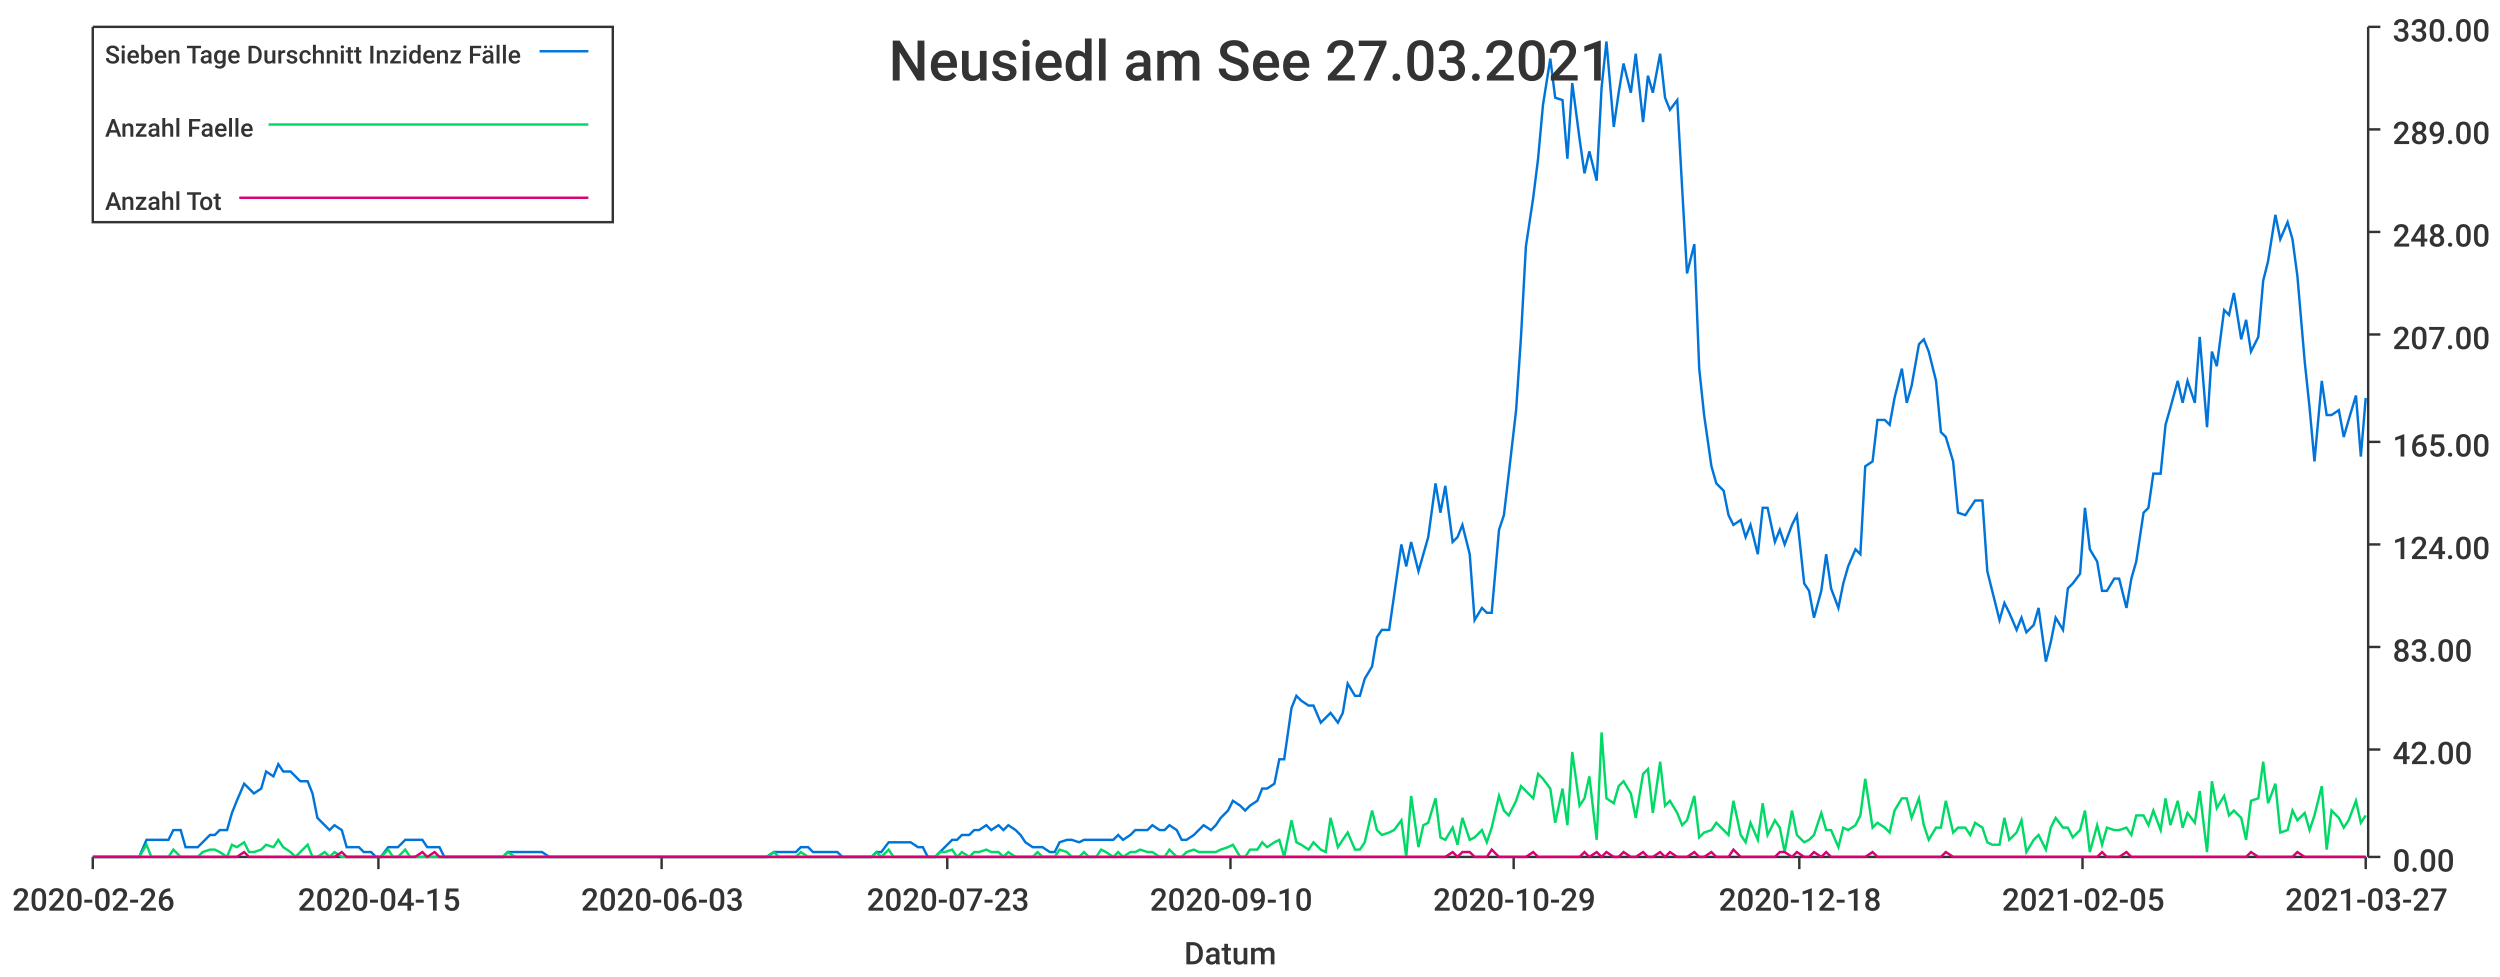
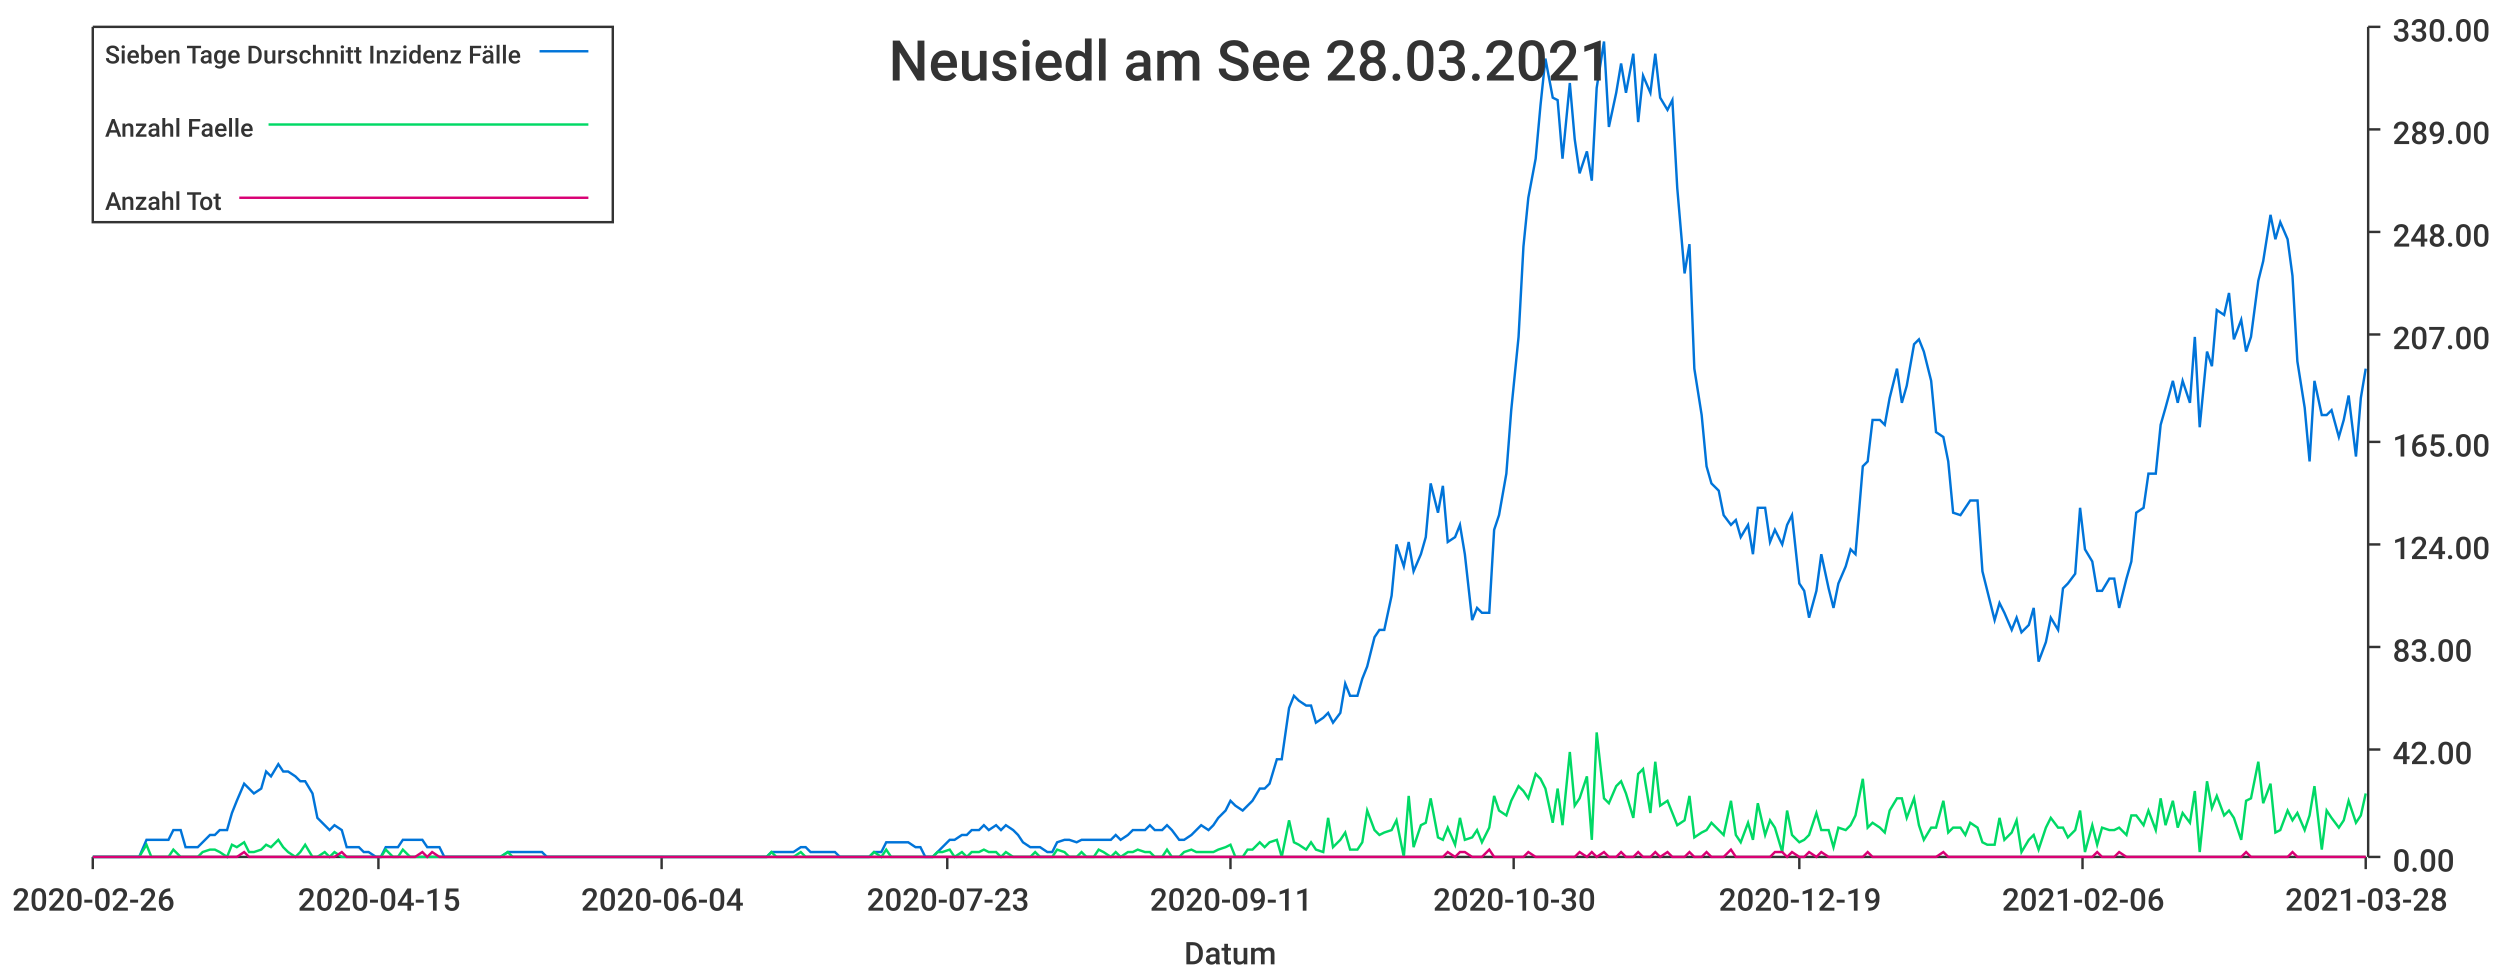
<svg xmlns="http://www.w3.org/2000/svg" width="1024" height="400">\n<path d="M 0 0 L 1024 0 L 1024 400 L 0 400 L 0 0" style="stroke-width:0;stroke:rgba(255,255,255,1.0);fill:rgba(255,255,255,1.0)" />
  <path d="M 38 11 L 969 11 L 969 351 L 38 351 L 38 11" style="stroke-width:0;stroke:rgba(255,255,255,1.0);fill:rgba(255,255,255,1.0)" />
  <path d="M 38 351 L 969 351" style="stroke-width:1;stroke:rgba(51,51,51,1.0);fill:none" />
  <path d="M 38 351 L 38 356" style="stroke-width:1;stroke:rgba(51,51,51,1.0);fill:none" />
  <text x="5" y="373" style="stroke-width:0;stroke:none;fill:rgba(51,51,51,1.0);font-size:12.8px;font-family:'Roboto Medium',sans-serif">2020-02-26</text>
  <path d="M 155 351 L 155 356" style="stroke-width:1;stroke:rgba(51,51,51,1.0);fill:none" />
  <text x="122" y="373" style="stroke-width:0;stroke:none;fill:rgba(51,51,51,1.0);font-size:12.8px;font-family:'Roboto Medium',sans-serif">2020-04-15</text>
  <path d="M 271 351 L 271 356" style="stroke-width:1;stroke:rgba(51,51,51,1.0);fill:none" />
-   <text x="238" y="373" style="stroke-width:0;stroke:none;fill:rgba(51,51,51,1.0);font-size:12.8px;font-family:'Roboto Medium',sans-serif">2020-06-03</text>
+   <text x="238" y="373" style="stroke-width:0;stroke:none;fill:rgba(51,51,51,1.0);font-size:12.8px;font-family:'Roboto Medium',sans-serif">2020-06-04</text>
  <path d="M 388 351 L 388 356" style="stroke-width:1;stroke:rgba(51,51,51,1.0);fill:none" />
  <text x="355" y="373" style="stroke-width:0;stroke:none;fill:rgba(51,51,51,1.0);font-size:12.8px;font-family:'Roboto Medium',sans-serif">2020-07-23</text>
  <path d="M 504 351 L 504 356" style="stroke-width:1;stroke:rgba(51,51,51,1.0);fill:none" />
-   <text x="471" y="373" style="stroke-width:0;stroke:none;fill:rgba(51,51,51,1.0);font-size:12.8px;font-family:'Roboto Medium',sans-serif">2020-09-10</text>
+   <text x="471" y="373" style="stroke-width:0;stroke:none;fill:rgba(51,51,51,1.0);font-size:12.8px;font-family:'Roboto Medium',sans-serif">2020-09-11</text>
  <path d="M 620 351 L 620 356" style="stroke-width:1;stroke:rgba(51,51,51,1.0);fill:none" />
-   <text x="587" y="373" style="stroke-width:0;stroke:none;fill:rgba(51,51,51,1.0);font-size:12.8px;font-family:'Roboto Medium',sans-serif">2020-10-29</text>
+   <text x="587" y="373" style="stroke-width:0;stroke:none;fill:rgba(51,51,51,1.0);font-size:12.8px;font-family:'Roboto Medium',sans-serif">2020-10-30</text>
  <path d="M 737 351 L 737 356" style="stroke-width:1;stroke:rgba(51,51,51,1.0);fill:none" />
-   <text x="704" y="373" style="stroke-width:0;stroke:none;fill:rgba(51,51,51,1.0);font-size:12.8px;font-family:'Roboto Medium',sans-serif">2020-12-18</text>
+   <text x="704" y="373" style="stroke-width:0;stroke:none;fill:rgba(51,51,51,1.0);font-size:12.8px;font-family:'Roboto Medium',sans-serif">2020-12-19</text>
  <path d="M 853 351 L 853 356" style="stroke-width:1;stroke:rgba(51,51,51,1.0);fill:none" />
-   <text x="820" y="373" style="stroke-width:0;stroke:none;fill:rgba(51,51,51,1.0);font-size:12.8px;font-family:'Roboto Medium',sans-serif">2021-02-05</text>
+   <text x="820" y="373" style="stroke-width:0;stroke:none;fill:rgba(51,51,51,1.0);font-size:12.8px;font-family:'Roboto Medium',sans-serif">2021-02-06</text>
  <path d="M 969 351 L 969 356" style="stroke-width:1;stroke:rgba(51,51,51,1.0);fill:none" />
-   <text x="936" y="373" style="stroke-width:0;stroke:none;fill:rgba(51,51,51,1.0);font-size:12.8px;font-family:'Roboto Medium',sans-serif">2021-03-27</text>
+   <text x="936" y="373" style="stroke-width:0;stroke:none;fill:rgba(51,51,51,1.0);font-size:12.8px;font-family:'Roboto Medium',sans-serif">2021-03-28</text>
  <text x="485" y="395" style="stroke-width:0;stroke:none;fill:rgba(51,51,51,1.0);font-size:12.8px;font-family:'Roboto Medium',sans-serif">Datum</text>
  <path d="M 970 351 L 970 11" style="stroke-width:1;stroke:rgba(51,51,51,1.0);fill:none" />
  <path d="M 970 351 L 975 351" style="stroke-width:1;stroke:rgba(51,51,51,1.0);fill:none" />
  <text x="980" y="357" style="stroke-width:0;stroke:none;fill:rgba(51,51,51,1.0);font-size:12.8px;font-family:'Roboto Medium',sans-serif">0.00</text>
  <path d="M 970 307 L 975 307" style="stroke-width:1;stroke:rgba(51,51,51,1.0);fill:none" />
  <text x="980" y="313" style="stroke-width:0;stroke:none;fill:rgba(51,51,51,1.0);font-size:12.8px;font-family:'Roboto Medium',sans-serif">42.00</text>
  <path d="M 970 265 L 975 265" style="stroke-width:1;stroke:rgba(51,51,51,1.0);fill:none" />
  <text x="980" y="271" style="stroke-width:0;stroke:none;fill:rgba(51,51,51,1.0);font-size:12.8px;font-family:'Roboto Medium',sans-serif">83.00</text>
  <path d="M 970 223 L 975 223" style="stroke-width:1;stroke:rgba(51,51,51,1.0);fill:none" />
  <text x="980" y="229" style="stroke-width:0;stroke:none;fill:rgba(51,51,51,1.0);font-size:12.8px;font-family:'Roboto Medium',sans-serif">124.00</text>
  <path d="M 970 181 L 975 181" style="stroke-width:1;stroke:rgba(51,51,51,1.0);fill:none" />
  <text x="980" y="187" style="stroke-width:0;stroke:none;fill:rgba(51,51,51,1.0);font-size:12.8px;font-family:'Roboto Medium',sans-serif">165.00</text>
  <path d="M 970 137 L 975 137" style="stroke-width:1;stroke:rgba(51,51,51,1.0);fill:none" />
  <text x="980" y="143" style="stroke-width:0;stroke:none;fill:rgba(51,51,51,1.0);font-size:12.8px;font-family:'Roboto Medium',sans-serif">207.00</text>
  <path d="M 970 95 L 975 95" style="stroke-width:1;stroke:rgba(51,51,51,1.0);fill:none" />
  <text x="980" y="101" style="stroke-width:0;stroke:none;fill:rgba(51,51,51,1.0);font-size:12.8px;font-family:'Roboto Medium',sans-serif">248.00</text>
  <path d="M 970 53 L 975 53" style="stroke-width:1;stroke:rgba(51,51,51,1.0);fill:none" />
  <text x="980" y="59" style="stroke-width:0;stroke:none;fill:rgba(51,51,51,1.0);font-size:12.8px;font-family:'Roboto Medium',sans-serif">289.00</text>
  <path d="M 970 11 L 975 11" style="stroke-width:1;stroke:rgba(51,51,51,1.0);fill:none" />
  <text x="980" y="17" style="stroke-width:0;stroke:none;fill:rgba(51,51,51,1.0);font-size:12.8px;font-family:'Roboto Medium',sans-serif">330.00</text>
-   <path d="M 38 351 L 41 351 L 43 351 L 46 351 L 48 351 L 50 351 L 53 351 L 55 351 L 57 351 L 60 344 L 62 344 L 64 344 L 67 344 L 69 344 L 71 340 L 74 340 L 76 347 L 79 347 L 81 347 L 83 345 L 86 342 L 88 342 L 90 340 L 93 340 L 95 333 L 97 328 L 100 321 L 102 323 L 104 325 L 107 323 L 109 316 L 112 318 L 114 313 L 116 316 L 119 316 L 121 318 L 123 320 L 126 320 L 128 325 L 130 335 L 133 338 L 135 340 L 137 338 L 140 340 L 142 347 L 145 347 L 147 347 L 149 349 L 152 349 L 154 351 L 156 351 L 159 347 L 161 347 L 163 347 L 166 344 L 168 344 L 170 344 L 173 344 L 175 347 L 178 347 L 180 347 L 182 351 L 185 351 L 187 351 L 189 351 L 192 351 L 194 351 L 196 351 L 199 351 L 201 351 L 203 351 L 206 351 L 208 349 L 211 349 L 213 349 L 215 349 L 218 349 L 220 349 L 222 349 L 225 351 L 227 351 L 229 351 L 232 351 L 234 351 L 236 351 L 239 351 L 241 351 L 244 351 L 246 351 L 248 351 L 251 351 L 253 351 L 255 351 L 258 351 L 260 351 L 262 351 L 265 351 L 267 351 L 269 351 L 272 351 L 274 351 L 277 351 L 279 351 L 281 351 L 284 351 L 286 351 L 288 351 L 291 351 L 293 351 L 295 351 L 298 351 L 300 351 L 302 351 L 305 351 L 307 351 L 310 351 L 312 351 L 314 351 L 317 349 L 319 349 L 321 349 L 324 349 L 326 349 L 328 347 L 331 347 L 333 349 L 335 349 L 338 349 L 340 349 L 343 349 L 345 351 L 347 351 L 350 351 L 352 351 L 354 351 L 357 351 L 359 349 L 361 349 L 364 345 L 366 345 L 368 345 L 371 345 L 373 345 L 376 347 L 378 347 L 380 351 L 383 351 L 385 349 L 387 347 L 390 344 L 392 344 L 394 342 L 397 342 L 399 340 L 401 340 L 404 338 L 406 340 L 409 338 L 411 340 L 413 338 L 416 340 L 418 342 L 420 345 L 423 347 L 425 347 L 427 347 L 430 349 L 432 349 L 434 345 L 437 344 L 439 344 L 442 345 L 444 344 L 446 344 L 449 344 L 451 344 L 453 344 L 456 344 L 458 342 L 460 344 L 463 342 L 465 340 L 467 340 L 470 340 L 472 338 L 475 340 L 477 340 L 479 338 L 482 340 L 484 344 L 486 344 L 489 342 L 491 340 L 493 338 L 496 340 L 498 338 L 500 335 L 503 332 L 505 328 L 508 330 L 510 332 L 512 330 L 515 328 L 517 323 L 519 323 L 522 321 L 524 311 L 526 311 L 529 290 L 531 285 L 533 287 L 536 289 L 538 289 L 541 296 L 543 294 L 545 292 L 548 296 L 550 292 L 552 280 L 555 285 L 557 285 L 559 278 L 562 273 L 564 261 L 566 258 L 569 258 L 571 244 L 574 223 L 576 232 L 578 222 L 581 234 L 583 227 L 585 220 L 588 198 L 590 210 L 592 199 L 595 222 L 597 220 L 599 215 L 602 227 L 604 254 L 607 249 L 609 251 L 611 251 L 614 217 L 616 211 L 618 194 L 621 168 L 623 138 L 625 101 L 628 81 L 630 65 L 632 43 L 635 24 L 637 40 L 640 41 L 642 65 L 644 34 L 647 57 L 649 71 L 651 62 L 654 74 L 656 36 L 658 17 L 661 52 L 663 38 L 665 26 L 668 38 L 670 22 L 673 50 L 675 31 L 677 38 L 680 22 L 682 40 L 684 45 L 687 41 L 689 77 L 691 112 L 694 100 L 696 151 L 698 170 L 701 191 L 703 198 L 706 201 L 708 211 L 710 215 L 713 213 L 715 220 L 717 215 L 720 227 L 722 208 L 724 208 L 727 222 L 729 217 L 731 223 L 734 215 L 736 211 L 739 239 L 741 242 L 743 253 L 746 242 L 748 227 L 750 241 L 753 249 L 755 239 L 757 232 L 760 225 L 762 227 L 764 191 L 767 189 L 769 172 L 772 172 L 774 174 L 776 163 L 779 151 L 781 165 L 783 158 L 786 141 L 788 139 L 790 144 L 793 156 L 795 177 L 797 179 L 800 189 L 802 210 L 805 211 L 807 208 L 809 205 L 812 205 L 814 234 L 816 242 L 819 254 L 821 247 L 823 251 L 826 258 L 828 253 L 830 259 L 833 256 L 835 249 L 838 271 L 840 263 L 842 253 L 845 258 L 847 241 L 849 239 L 852 235 L 854 208 L 856 225 L 859 230 L 861 242 L 863 242 L 866 237 L 868 237 L 871 249 L 873 237 L 875 230 L 878 210 L 880 208 L 882 194 L 885 194 L 887 174 L 889 167 L 892 156 L 894 165 L 896 156 L 899 165 L 901 138 L 904 175 L 906 144 L 908 150 L 911 127 L 913 129 L 915 120 L 918 139 L 920 131 L 922 144 L 925 138 L 927 115 L 929 107 L 932 88 L 934 98 L 937 91 L 939 98 L 941 113 L 944 148 L 946 167 L 948 189 L 951 156 L 953 170 L 955 170 L 958 168 L 960 179 L 962 172 L 965 162 L 967 187 L 969 163" style="stroke-width:1;stroke:rgba(0,116,217,1.0);fill:none" />
-   <path d="M 38 351 L 41 351 L 43 351 L 46 351 L 48 351 L 50 351 L 53 351 L 55 351 L 57 351 L 60 346 L 62 351 L 64 351 L 67 351 L 69 351 L 71 348 L 74 351 L 76 351 L 79 351 L 81 351 L 83 349 L 86 348 L 88 348 L 90 349 L 93 351 L 95 346 L 97 347 L 100 345 L 102 349 L 104 349 L 107 348 L 109 346 L 112 347 L 114 344 L 116 347 L 119 349 L 121 351 L 123 349 L 126 346 L 128 351 L 130 351 L 133 349 L 135 351 L 137 349 L 140 351 L 142 351 L 145 351 L 147 351 L 149 351 L 152 351 L 154 351 L 156 351 L 159 348 L 161 351 L 163 351 L 166 348 L 168 351 L 170 351 L 173 351 L 175 351 L 178 351 L 180 351 L 182 351 L 185 351 L 187 351 L 189 351 L 192 351 L 194 351 L 196 351 L 199 351 L 201 351 L 203 351 L 206 351 L 208 349 L 211 351 L 213 351 L 215 351 L 218 351 L 220 351 L 222 351 L 225 351 L 227 351 L 229 351 L 232 351 L 234 351 L 236 351 L 239 351 L 241 351 L 244 351 L 246 351 L 248 351 L 251 351 L 253 351 L 255 351 L 258 351 L 260 351 L 262 351 L 265 351 L 267 351 L 269 351 L 272 351 L 274 351 L 277 351 L 279 351 L 281 351 L 284 351 L 286 351 L 288 351 L 291 351 L 293 351 L 295 351 L 298 351 L 300 351 L 302 351 L 305 351 L 307 351 L 310 351 L 312 351 L 314 351 L 317 349 L 319 351 L 321 351 L 324 351 L 326 351 L 328 349 L 331 351 L 333 351 L 335 351 L 338 351 L 340 351 L 343 351 L 345 351 L 347 351 L 350 351 L 352 351 L 354 351 L 357 351 L 359 349 L 361 351 L 364 348 L 366 351 L 368 351 L 371 351 L 373 351 L 376 351 L 378 351 L 380 351 L 383 351 L 385 349 L 387 349 L 390 348 L 392 351 L 394 349 L 397 351 L 399 349 L 401 349 L 404 348 L 406 349 L 409 349 L 411 351 L 413 349 L 416 351 L 418 351 L 420 351 L 423 351 L 425 349 L 427 351 L 430 351 L 432 351 L 434 348 L 437 349 L 439 351 L 442 351 L 444 349 L 446 351 L 449 351 L 451 348 L 453 349 L 456 351 L 458 349 L 460 351 L 463 349 L 465 349 L 467 348 L 470 349 L 472 349 L 475 351 L 477 351 L 479 348 L 482 351 L 484 351 L 486 349 L 489 348 L 491 349 L 493 349 L 496 349 L 498 349 L 500 348 L 503 347 L 505 346 L 508 351 L 510 351 L 512 348 L 515 348 L 517 345 L 519 347 L 522 345 L 524 344 L 526 351 L 529 336 L 531 345 L 533 346 L 536 348 L 538 345 L 541 348 L 543 349 L 545 335 L 548 347 L 550 344 L 552 341 L 555 348 L 557 348 L 559 345 L 562 332 L 564 340 L 566 342 L 569 341 L 571 340 L 574 336 L 576 351 L 578 326 L 581 347 L 583 338 L 585 337 L 588 327 L 590 343 L 592 344 L 595 339 L 597 346 L 599 335 L 602 344 L 604 343 L 607 340 L 609 345 L 611 339 L 614 326 L 616 332 L 618 334 L 621 328 L 623 322 L 625 324 L 628 327 L 630 317 L 632 319 L 635 323 L 637 337 L 640 323 L 642 338 L 644 308 L 647 330 L 649 327 L 651 318 L 654 344 L 656 300 L 658 327 L 661 329 L 663 322 L 665 320 L 668 325 L 670 335 L 673 317 L 675 315 L 677 333 L 680 312 L 682 330 L 684 328 L 687 333 L 689 338 L 691 336 L 694 326 L 696 343 L 698 341 L 701 340 L 703 337 L 706 340 L 708 342 L 710 328 L 713 342 L 715 345 L 717 337 L 720 344 L 722 329 L 724 342 L 727 336 L 729 339 L 731 349 L 734 332 L 736 342 L 739 345 L 741 344 L 743 342 L 746 333 L 748 340 L 750 340 L 753 347 L 755 339 L 757 340 L 760 338 L 762 334 L 764 319 L 767 339 L 769 337 L 772 339 L 774 341 L 776 332 L 779 327 L 781 327 L 783 335 L 786 327 L 788 338 L 790 344 L 793 339 L 795 339 L 797 328 L 800 341 L 802 339 L 805 339 L 807 342 L 809 337 L 812 339 L 814 345 L 816 346 L 819 346 L 821 335 L 823 344 L 826 341 L 828 336 L 830 349 L 833 344 L 835 342 L 838 348 L 840 339 L 842 335 L 845 339 L 847 339 L 849 343 L 852 340 L 854 332 L 856 349 L 859 338 L 861 346 L 863 339 L 866 340 L 868 340 L 871 339 L 873 342 L 875 334 L 878 334 L 880 338 L 882 332 L 885 340 L 887 327 L 889 338 L 892 328 L 894 339 L 896 333 L 899 337 L 901 324 L 904 349 L 906 320 L 908 331 L 911 326 L 913 334 L 915 332 L 918 335 L 920 344 L 922 328 L 925 327 L 927 312 L 929 329 L 932 321 L 934 341 L 937 340 L 939 332 L 941 336 L 944 333 L 946 340 L 948 334 L 951 322 L 953 348 L 955 332 L 958 335 L 960 339 L 962 336 L 965 328 L 967 337 L 969 334" style="stroke-width:1;stroke:rgba(0,217,101,1.0);fill:none" />
-   <path d="M 38 351 L 41 351 L 43 351 L 46 351 L 48 351 L 50 351 L 53 351 L 55 351 L 57 351 L 60 351 L 62 351 L 64 351 L 67 351 L 69 351 L 71 351 L 74 351 L 76 351 L 79 351 L 81 351 L 83 351 L 86 351 L 88 351 L 90 351 L 93 351 L 95 351 L 97 351 L 100 349 L 102 351 L 104 351 L 107 351 L 109 351 L 112 351 L 114 351 L 116 351 L 119 351 L 121 351 L 123 351 L 126 351 L 128 351 L 130 351 L 133 351 L 135 351 L 137 351 L 140 349 L 142 351 L 145 351 L 147 351 L 149 351 L 152 351 L 154 351 L 156 351 L 159 351 L 161 351 L 163 351 L 166 351 L 168 351 L 170 351 L 173 349 L 175 351 L 178 349 L 180 351 L 182 351 L 185 351 L 187 351 L 189 351 L 192 351 L 194 351 L 196 351 L 199 351 L 201 351 L 203 351 L 206 351 L 208 351 L 211 351 L 213 351 L 215 351 L 218 351 L 220 351 L 222 351 L 225 351 L 227 351 L 229 351 L 232 351 L 234 351 L 236 351 L 239 351 L 241 351 L 244 351 L 246 351 L 248 351 L 251 351 L 253 351 L 255 351 L 258 351 L 260 351 L 262 351 L 265 351 L 267 351 L 269 351 L 272 351 L 274 351 L 277 351 L 279 351 L 281 351 L 284 351 L 286 351 L 288 351 L 291 351 L 293 351 L 295 351 L 298 351 L 300 351 L 302 351 L 305 351 L 307 351 L 310 351 L 312 351 L 314 351 L 317 351 L 319 351 L 321 351 L 324 351 L 326 351 L 328 351 L 331 351 L 333 351 L 335 351 L 338 351 L 340 351 L 343 351 L 345 351 L 347 351 L 350 351 L 352 351 L 354 351 L 357 351 L 359 351 L 361 351 L 364 351 L 366 351 L 368 351 L 371 351 L 373 351 L 376 351 L 378 351 L 380 351 L 383 351 L 385 351 L 387 351 L 390 351 L 392 351 L 394 351 L 397 351 L 399 351 L 401 351 L 404 351 L 406 351 L 409 351 L 411 351 L 413 351 L 416 351 L 418 351 L 420 351 L 423 351 L 425 351 L 427 351 L 430 351 L 432 351 L 434 351 L 437 351 L 439 351 L 442 351 L 444 351 L 446 351 L 449 351 L 451 351 L 453 351 L 456 351 L 458 351 L 460 351 L 463 351 L 465 351 L 467 351 L 470 351 L 472 351 L 475 351 L 477 351 L 479 351 L 482 351 L 484 351 L 486 351 L 489 351 L 491 351 L 493 351 L 496 351 L 498 351 L 500 351 L 503 351 L 505 351 L 508 351 L 510 351 L 512 351 L 515 351 L 517 351 L 519 351 L 522 351 L 524 351 L 526 351 L 529 351 L 531 351 L 533 351 L 536 351 L 538 351 L 541 351 L 543 351 L 545 351 L 548 351 L 550 351 L 552 351 L 555 351 L 557 351 L 559 351 L 562 351 L 564 351 L 566 351 L 569 351 L 571 351 L 574 351 L 576 351 L 578 351 L 581 351 L 583 351 L 585 351 L 588 351 L 590 351 L 592 351 L 595 349 L 597 351 L 599 349 L 602 349 L 604 351 L 607 351 L 609 351 L 611 348 L 614 351 L 616 351 L 618 351 L 621 351 L 623 351 L 625 351 L 628 349 L 630 351 L 632 351 L 635 351 L 637 351 L 640 351 L 642 351 L 644 351 L 647 351 L 649 349 L 651 351 L 654 349 L 656 351 L 658 349 L 661 351 L 663 351 L 665 349 L 668 351 L 670 351 L 673 349 L 675 351 L 677 351 L 680 349 L 682 351 L 684 349 L 687 351 L 689 351 L 691 351 L 694 349 L 696 351 L 698 351 L 701 349 L 703 351 L 706 351 L 708 351 L 710 348 L 713 351 L 715 351 L 717 351 L 720 351 L 722 351 L 724 351 L 727 351 L 729 349 L 731 349 L 734 351 L 736 349 L 739 351 L 741 351 L 743 349 L 746 351 L 748 349 L 750 351 L 753 351 L 755 351 L 757 351 L 760 351 L 762 351 L 764 351 L 767 349 L 769 351 L 772 351 L 774 351 L 776 351 L 779 351 L 781 351 L 783 351 L 786 351 L 788 351 L 790 351 L 793 351 L 795 351 L 797 349 L 800 351 L 802 351 L 805 351 L 807 351 L 809 351 L 812 351 L 814 351 L 816 351 L 819 351 L 821 351 L 823 351 L 826 351 L 828 351 L 830 351 L 833 351 L 835 351 L 838 351 L 840 351 L 842 351 L 845 351 L 847 351 L 849 351 L 852 351 L 854 351 L 856 351 L 859 351 L 861 349 L 863 351 L 866 351 L 868 351 L 871 349 L 873 351 L 875 351 L 878 351 L 880 351 L 882 351 L 885 351 L 887 351 L 889 351 L 892 351 L 894 351 L 896 351 L 899 351 L 901 351 L 904 351 L 906 351 L 908 351 L 911 351 L 913 351 L 915 351 L 918 351 L 920 351 L 922 349 L 925 351 L 927 351 L 929 351 L 932 351 L 934 351 L 937 351 L 939 351 L 941 349 L 944 351 L 946 351 L 948 351 L 951 351 L 953 351 L 955 351 L 958 351 L 960 351 L 962 351 L 965 351 L 967 351 L 969 351" style="stroke-width:1;stroke:rgba(217,0,116,1.0);fill:none" />
-   <text x="364" y="33" style="stroke-width:0;stroke:none;fill:rgba(51,51,51,1.0);font-size:23.0px;font-family:'Roboto Medium',sans-serif">Neusiedl am See 27.03.2021</text>
+   <path d="M 38 351 L 41 351 L 43 351 L 46 351 L 48 351 L 50 351 L 53 351 L 55 351 L 57 351 L 60 344 L 62 344 L 64 344 L 67 344 L 69 344 L 71 340 L 74 340 L 76 347 L 78 347 L 81 347 L 83 345 L 86 342 L 88 342 L 90 340 L 93 340 L 95 333 L 97 328 L 100 321 L 102 323 L 104 325 L 107 323 L 109 316 L 111 318 L 114 313 L 116 316 L 118 316 L 121 318 L 123 320 L 125 320 L 128 325 L 130 335 L 133 338 L 135 340 L 137 338 L 140 340 L 142 347 L 144 347 L 147 347 L 149 349 L 151 349 L 154 351 L 156 351 L 158 347 L 161 347 L 163 347 L 165 344 L 168 344 L 170 344 L 173 344 L 175 347 L 177 347 L 180 347 L 182 351 L 184 351 L 187 351 L 189 351 L 191 351 L 194 351 L 196 351 L 198 351 L 201 351 L 203 351 L 205 351 L 208 349 L 210 349 L 212 349 L 215 349 L 217 349 L 220 349 L 222 349 L 224 351 L 227 351 L 229 351 L 231 351 L 234 351 L 236 351 L 238 351 L 241 351 L 243 351 L 245 351 L 248 351 L 250 351 L 252 351 L 255 351 L 257 351 L 259 351 L 262 351 L 264 351 L 267 351 L 269 351 L 271 351 L 274 351 L 276 351 L 278 351 L 281 351 L 283 351 L 285 351 L 288 351 L 290 351 L 292 351 L 295 351 L 297 351 L 299 351 L 302 351 L 304 351 L 307 351 L 309 351 L 311 351 L 314 351 L 316 349 L 318 349 L 321 349 L 323 349 L 325 349 L 328 347 L 330 347 L 332 349 L 335 349 L 337 349 L 339 349 L 342 349 L 344 351 L 346 351 L 349 351 L 351 351 L 354 351 L 356 351 L 358 349 L 361 349 L 363 345 L 365 345 L 368 345 L 370 345 L 372 345 L 375 347 L 377 347 L 379 351 L 382 351 L 384 349 L 386 347 L 389 344 L 391 344 L 394 342 L 396 342 L 398 340 L 401 340 L 403 338 L 405 340 L 408 338 L 410 340 L 412 338 L 415 340 L 417 342 L 419 345 L 422 347 L 424 347 L 426 347 L 429 349 L 431 349 L 433 345 L 436 344 L 438 344 L 441 345 L 443 344 L 445 344 L 448 344 L 450 344 L 452 344 L 455 344 L 457 342 L 459 344 L 462 342 L 464 340 L 466 340 L 469 340 L 471 338 L 473 340 L 476 340 L 478 338 L 480 340 L 483 344 L 485 344 L 488 342 L 490 340 L 492 338 L 495 340 L 497 338 L 499 335 L 502 332 L 504 328 L 506 330 L 509 332 L 511 330 L 513 328 L 516 323 L 518 323 L 520 321 L 523 311 L 525 311 L 528 290 L 530 285 L 532 287 L 535 289 L 537 289 L 539 296 L 542 294 L 544 292 L 546 296 L 549 292 L 551 280 L 553 285 L 556 285 L 558 278 L 560 273 L 563 261 L 565 258 L 567 258 L 570 244 L 572 223 L 575 232 L 577 222 L 579 234 L 582 227 L 584 220 L 586 198 L 589 210 L 591 199 L 593 222 L 596 220 L 598 215 L 600 227 L 603 254 L 605 249 L 607 251 L 610 251 L 612 217 L 614 211 L 617 194 L 619 168 L 622 138 L 624 101 L 626 81 L 629 65 L 631 43 L 633 24 L 636 40 L 638 41 L 640 65 L 643 34 L 645 57 L 647 71 L 650 62 L 652 74 L 654 36 L 657 17 L 659 52 L 662 38 L 664 26 L 666 38 L 669 22 L 671 50 L 673 31 L 676 38 L 678 22 L 680 40 L 683 45 L 685 41 L 687 77 L 690 112 L 692 100 L 694 151 L 697 170 L 699 191 L 701 198 L 704 201 L 706 211 L 709 215 L 711 213 L 713 220 L 716 215 L 718 227 L 720 208 L 723 208 L 725 222 L 727 217 L 730 223 L 732 215 L 734 211 L 737 239 L 739 242 L 741 253 L 744 242 L 746 227 L 749 241 L 751 249 L 753 239 L 756 232 L 758 225 L 760 227 L 763 191 L 765 189 L 767 172 L 770 172 L 772 174 L 774 163 L 777 151 L 779 165 L 781 158 L 784 141 L 786 139 L 788 144 L 791 156 L 793 177 L 796 179 L 798 189 L 800 210 L 803 211 L 805 208 L 807 205 L 810 205 L 812 234 L 814 242 L 817 254 L 819 247 L 821 251 L 824 258 L 826 253 L 828 259 L 831 256 L 833 249 L 835 271 L 838 263 L 840 253 L 843 258 L 845 241 L 847 239 L 850 235 L 852 208 L 854 225 L 857 230 L 859 242 L 861 242 L 864 237 L 866 237 L 868 249 L 871 237 L 873 230 L 875 210 L 878 208 L 880 194 L 883 194 L 885 174 L 887 167 L 890 156 L 892 165 L 894 156 L 897 165 L 899 138 L 901 175 L 904 144 L 906 150 L 908 127 L 911 129 L 913 120 L 915 139 L 918 131 L 920 144 L 922 138 L 925 115 L 927 107 L 930 88 L 932 98 L 934 91 L 937 98 L 939 113 L 941 148 L 944 167 L 946 189 L 948 156 L 951 170 L 953 170 L 955 168 L 958 179 L 960 172 L 962 162 L 965 187 L 967 163 L 969 151" style="stroke-width:1;stroke:rgba(0,116,217,1.0);fill:none" />
+   <path d="M 38 351 L 41 351 L 43 351 L 46 351 L 48 351 L 50 351 L 53 351 L 55 351 L 57 351 L 60 346 L 62 351 L 64 351 L 67 351 L 69 351 L 71 348 L 74 351 L 76 351 L 78 351 L 81 351 L 83 349 L 86 348 L 88 348 L 90 349 L 93 351 L 95 346 L 97 347 L 100 345 L 102 349 L 104 349 L 107 348 L 109 346 L 111 347 L 114 344 L 116 347 L 118 349 L 121 351 L 123 349 L 125 346 L 128 351 L 130 351 L 133 349 L 135 351 L 137 349 L 140 351 L 142 351 L 144 351 L 147 351 L 149 351 L 151 351 L 154 351 L 156 351 L 158 348 L 161 351 L 163 351 L 165 348 L 168 351 L 170 351 L 173 351 L 175 351 L 177 351 L 180 351 L 182 351 L 184 351 L 187 351 L 189 351 L 191 351 L 194 351 L 196 351 L 198 351 L 201 351 L 203 351 L 205 351 L 208 349 L 210 351 L 212 351 L 215 351 L 217 351 L 220 351 L 222 351 L 224 351 L 227 351 L 229 351 L 231 351 L 234 351 L 236 351 L 238 351 L 241 351 L 243 351 L 245 351 L 248 351 L 250 351 L 252 351 L 255 351 L 257 351 L 259 351 L 262 351 L 264 351 L 267 351 L 269 351 L 271 351 L 274 351 L 276 351 L 278 351 L 281 351 L 283 351 L 285 351 L 288 351 L 290 351 L 292 351 L 295 351 L 297 351 L 299 351 L 302 351 L 304 351 L 307 351 L 309 351 L 311 351 L 314 351 L 316 349 L 318 351 L 321 351 L 323 351 L 325 351 L 328 349 L 330 351 L 332 351 L 335 351 L 337 351 L 339 351 L 342 351 L 344 351 L 346 351 L 349 351 L 351 351 L 354 351 L 356 351 L 358 349 L 361 351 L 363 348 L 365 351 L 368 351 L 370 351 L 372 351 L 375 351 L 377 351 L 379 351 L 382 351 L 384 349 L 386 349 L 389 348 L 391 351 L 394 349 L 396 351 L 398 349 L 401 349 L 403 348 L 405 349 L 408 349 L 410 351 L 412 349 L 415 351 L 417 351 L 419 351 L 422 351 L 424 349 L 426 351 L 429 351 L 431 351 L 433 348 L 436 349 L 438 351 L 441 351 L 443 349 L 445 351 L 448 351 L 450 348 L 452 349 L 455 351 L 457 349 L 459 351 L 462 349 L 464 349 L 466 348 L 469 349 L 471 349 L 473 351 L 476 351 L 478 348 L 480 351 L 483 351 L 485 349 L 488 348 L 490 349 L 492 349 L 495 349 L 497 349 L 499 348 L 502 347 L 504 346 L 506 351 L 509 351 L 511 348 L 513 348 L 516 345 L 518 347 L 520 345 L 523 344 L 525 351 L 528 336 L 530 345 L 532 346 L 535 348 L 537 345 L 539 348 L 542 349 L 544 335 L 546 347 L 549 344 L 551 341 L 553 348 L 556 348 L 558 345 L 560 332 L 563 340 L 565 342 L 567 341 L 570 340 L 572 336 L 575 351 L 577 326 L 579 347 L 582 338 L 584 337 L 586 327 L 589 343 L 591 344 L 593 339 L 596 346 L 598 335 L 600 344 L 603 343 L 605 340 L 607 345 L 610 339 L 612 326 L 614 332 L 617 334 L 619 328 L 622 322 L 624 324 L 626 327 L 629 317 L 631 319 L 633 323 L 636 337 L 638 323 L 640 338 L 643 308 L 645 330 L 647 327 L 650 318 L 652 344 L 654 300 L 657 327 L 659 329 L 662 322 L 664 320 L 666 325 L 669 335 L 671 317 L 673 315 L 676 333 L 678 312 L 680 330 L 683 328 L 685 333 L 687 338 L 690 336 L 692 326 L 694 343 L 697 341 L 699 340 L 701 337 L 704 340 L 706 342 L 709 328 L 711 342 L 713 345 L 716 337 L 718 344 L 720 329 L 723 342 L 725 336 L 727 339 L 730 349 L 732 332 L 734 342 L 737 345 L 739 344 L 741 342 L 744 333 L 746 340 L 749 340 L 751 347 L 753 339 L 756 340 L 758 338 L 760 334 L 763 319 L 765 339 L 767 337 L 770 339 L 772 341 L 774 332 L 777 327 L 779 327 L 781 335 L 784 327 L 786 338 L 788 344 L 791 339 L 793 339 L 796 328 L 798 341 L 800 339 L 803 339 L 805 342 L 807 337 L 810 339 L 812 345 L 814 346 L 817 346 L 819 335 L 821 344 L 824 341 L 826 336 L 828 349 L 831 344 L 833 342 L 835 348 L 838 339 L 840 335 L 843 339 L 845 339 L 847 343 L 850 340 L 852 332 L 854 349 L 857 338 L 859 346 L 861 339 L 864 340 L 866 340 L 868 339 L 871 342 L 873 334 L 875 334 L 878 338 L 880 332 L 883 340 L 885 327 L 887 338 L 890 328 L 892 339 L 894 333 L 897 337 L 899 324 L 901 349 L 904 320 L 906 331 L 908 326 L 911 334 L 913 332 L 915 335 L 918 344 L 920 328 L 922 327 L 925 312 L 927 329 L 930 321 L 932 341 L 934 340 L 937 332 L 939 336 L 941 333 L 944 340 L 946 334 L 948 322 L 951 348 L 953 332 L 955 335 L 958 339 L 960 336 L 962 328 L 965 337 L 967 334 L 969 325" style="stroke-width:1;stroke:rgba(0,217,101,1.0);fill:none" />
+   <path d="M 38 351 L 41 351 L 43 351 L 46 351 L 48 351 L 50 351 L 53 351 L 55 351 L 57 351 L 60 351 L 62 351 L 64 351 L 67 351 L 69 351 L 71 351 L 74 351 L 76 351 L 78 351 L 81 351 L 83 351 L 86 351 L 88 351 L 90 351 L 93 351 L 95 351 L 97 351 L 100 349 L 102 351 L 104 351 L 107 351 L 109 351 L 111 351 L 114 351 L 116 351 L 118 351 L 121 351 L 123 351 L 125 351 L 128 351 L 130 351 L 133 351 L 135 351 L 137 351 L 140 349 L 142 351 L 144 351 L 147 351 L 149 351 L 151 351 L 154 351 L 156 351 L 158 351 L 161 351 L 163 351 L 165 351 L 168 351 L 170 351 L 173 349 L 175 351 L 177 349 L 180 351 L 182 351 L 184 351 L 187 351 L 189 351 L 191 351 L 194 351 L 196 351 L 198 351 L 201 351 L 203 351 L 205 351 L 208 351 L 210 351 L 212 351 L 215 351 L 217 351 L 220 351 L 222 351 L 224 351 L 227 351 L 229 351 L 231 351 L 234 351 L 236 351 L 238 351 L 241 351 L 243 351 L 245 351 L 248 351 L 250 351 L 252 351 L 255 351 L 257 351 L 259 351 L 262 351 L 264 351 L 267 351 L 269 351 L 271 351 L 274 351 L 276 351 L 278 351 L 281 351 L 283 351 L 285 351 L 288 351 L 290 351 L 292 351 L 295 351 L 297 351 L 299 351 L 302 351 L 304 351 L 307 351 L 309 351 L 311 351 L 314 351 L 316 351 L 318 351 L 321 351 L 323 351 L 325 351 L 328 351 L 330 351 L 332 351 L 335 351 L 337 351 L 339 351 L 342 351 L 344 351 L 346 351 L 349 351 L 351 351 L 354 351 L 356 351 L 358 351 L 361 351 L 363 351 L 365 351 L 368 351 L 370 351 L 372 351 L 375 351 L 377 351 L 379 351 L 382 351 L 384 351 L 386 351 L 389 351 L 391 351 L 394 351 L 396 351 L 398 351 L 401 351 L 403 351 L 405 351 L 408 351 L 410 351 L 412 351 L 415 351 L 417 351 L 419 351 L 422 351 L 424 351 L 426 351 L 429 351 L 431 351 L 433 351 L 436 351 L 438 351 L 441 351 L 443 351 L 445 351 L 448 351 L 450 351 L 452 351 L 455 351 L 457 351 L 459 351 L 462 351 L 464 351 L 466 351 L 469 351 L 471 351 L 473 351 L 476 351 L 478 351 L 480 351 L 483 351 L 485 351 L 488 351 L 490 351 L 492 351 L 495 351 L 497 351 L 499 351 L 502 351 L 504 351 L 506 351 L 509 351 L 511 351 L 513 351 L 516 351 L 518 351 L 520 351 L 523 351 L 525 351 L 528 351 L 530 351 L 532 351 L 535 351 L 537 351 L 539 351 L 542 351 L 544 351 L 546 351 L 549 351 L 551 351 L 553 351 L 556 351 L 558 351 L 560 351 L 563 351 L 565 351 L 567 351 L 570 351 L 572 351 L 575 351 L 577 351 L 579 351 L 582 351 L 584 351 L 586 351 L 589 351 L 591 351 L 593 349 L 596 351 L 598 349 L 600 349 L 603 351 L 605 351 L 607 351 L 610 348 L 612 351 L 614 351 L 617 351 L 619 351 L 622 351 L 624 351 L 626 349 L 629 351 L 631 351 L 633 351 L 636 351 L 638 351 L 640 351 L 643 351 L 645 351 L 647 349 L 650 351 L 652 349 L 654 351 L 657 349 L 659 351 L 662 351 L 664 349 L 666 351 L 669 351 L 671 349 L 673 351 L 676 351 L 678 349 L 680 351 L 683 349 L 685 351 L 687 351 L 690 351 L 692 349 L 694 351 L 697 351 L 699 349 L 701 351 L 704 351 L 706 351 L 709 348 L 711 351 L 713 351 L 716 351 L 718 351 L 720 351 L 723 351 L 725 351 L 727 349 L 730 349 L 732 351 L 734 349 L 737 351 L 739 351 L 741 349 L 744 351 L 746 349 L 749 351 L 751 351 L 753 351 L 756 351 L 758 351 L 760 351 L 763 351 L 765 349 L 767 351 L 770 351 L 772 351 L 774 351 L 777 351 L 779 351 L 781 351 L 784 351 L 786 351 L 788 351 L 791 351 L 793 351 L 796 349 L 798 351 L 800 351 L 803 351 L 805 351 L 807 351 L 810 351 L 812 351 L 814 351 L 817 351 L 819 351 L 821 351 L 824 351 L 826 351 L 828 351 L 831 351 L 833 351 L 835 351 L 838 351 L 840 351 L 843 351 L 845 351 L 847 351 L 850 351 L 852 351 L 854 351 L 857 351 L 859 349 L 861 351 L 864 351 L 866 351 L 868 349 L 871 351 L 873 351 L 875 351 L 878 351 L 880 351 L 883 351 L 885 351 L 887 351 L 890 351 L 892 351 L 894 351 L 897 351 L 899 351 L 901 351 L 904 351 L 906 351 L 908 351 L 911 351 L 913 351 L 915 351 L 918 351 L 920 349 L 922 351 L 925 351 L 927 351 L 930 351 L 932 351 L 934 351 L 937 351 L 939 349 L 941 351 L 944 351 L 946 351 L 948 351 L 951 351 L 953 351 L 955 351 L 958 351 L 960 351 L 962 351 L 965 351 L 967 351 L 969 351" style="stroke-width:1;stroke:rgba(217,0,116,1.0);fill:none" />
+   <text x="364" y="33" style="stroke-width:0;stroke:none;fill:rgba(51,51,51,1.0);font-size:23.0px;font-family:'Roboto Medium',sans-serif">Neusiedl am See 28.03.2021</text>
  <path d="M 38 11 L 251 11 L 251 91 L 38 91 L 38 11" style="stroke-width:1;stroke:rgba(51,51,51,1.0);fill:rgba(255,255,255,1.0)" />
  <text x="43" y="26" style="stroke-width:0;stroke:none;fill:rgba(51,51,51,1.0);font-size:10.2px;font-family:'Roboto Medium',sans-serif">Sieben Tage Durschnitt Inzidenz Fälle</text>
  <path d="M 221 21 L 241 21" style="stroke-width:1;stroke:rgba(0,116,217,1.0);fill:none" />
  <text x="43" y="56" style="stroke-width:0;stroke:none;fill:rgba(51,51,51,1.0);font-size:10.2px;font-family:'Roboto Medium',sans-serif">Anzahl Faelle</text>
  <path d="M 110 51 L 241 51" style="stroke-width:1;stroke:rgba(0,217,101,1.0);fill:none" />
  <text x="43" y="86" style="stroke-width:0;stroke:none;fill:rgba(51,51,51,1.0);font-size:10.2px;font-family:'Roboto Medium',sans-serif">Anzahl Tot</text>
  <path d="M 98 81 L 241 81" style="stroke-width:1;stroke:rgba(217,0,116,1.0);fill:none" />
</svg>
